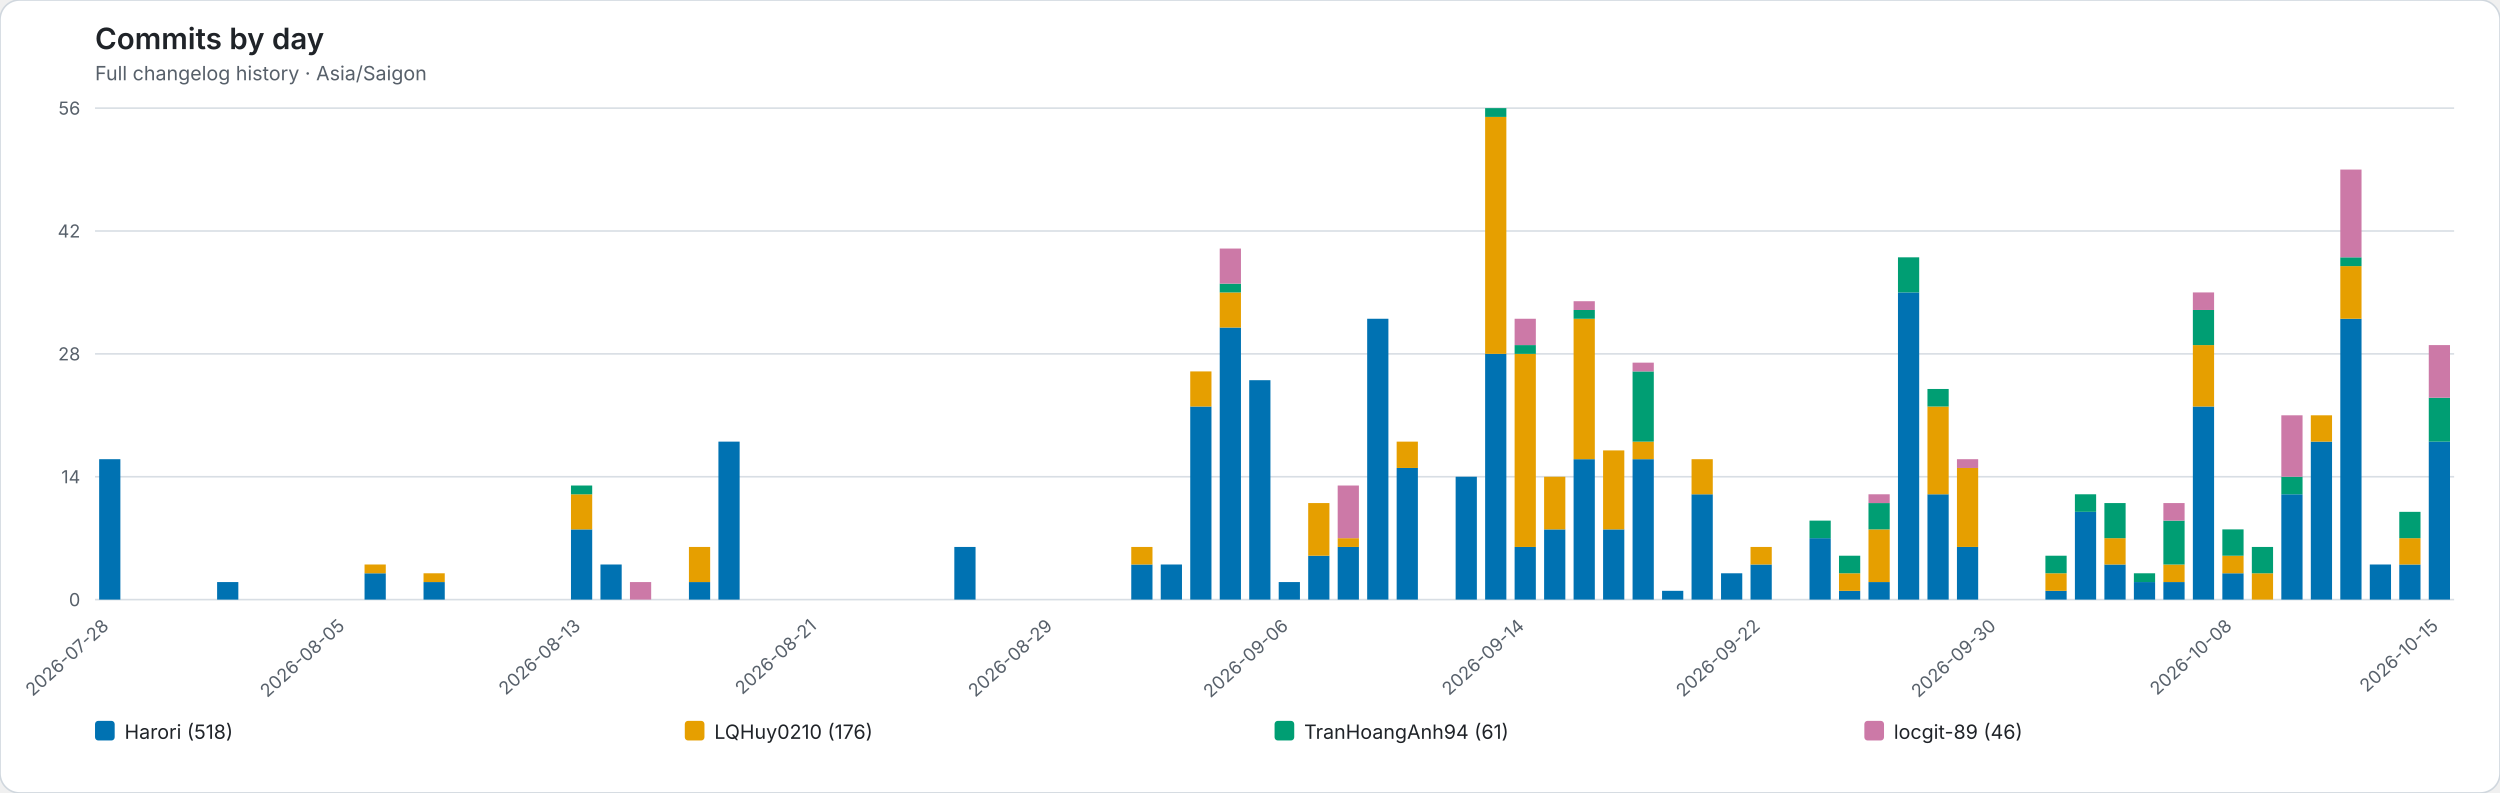
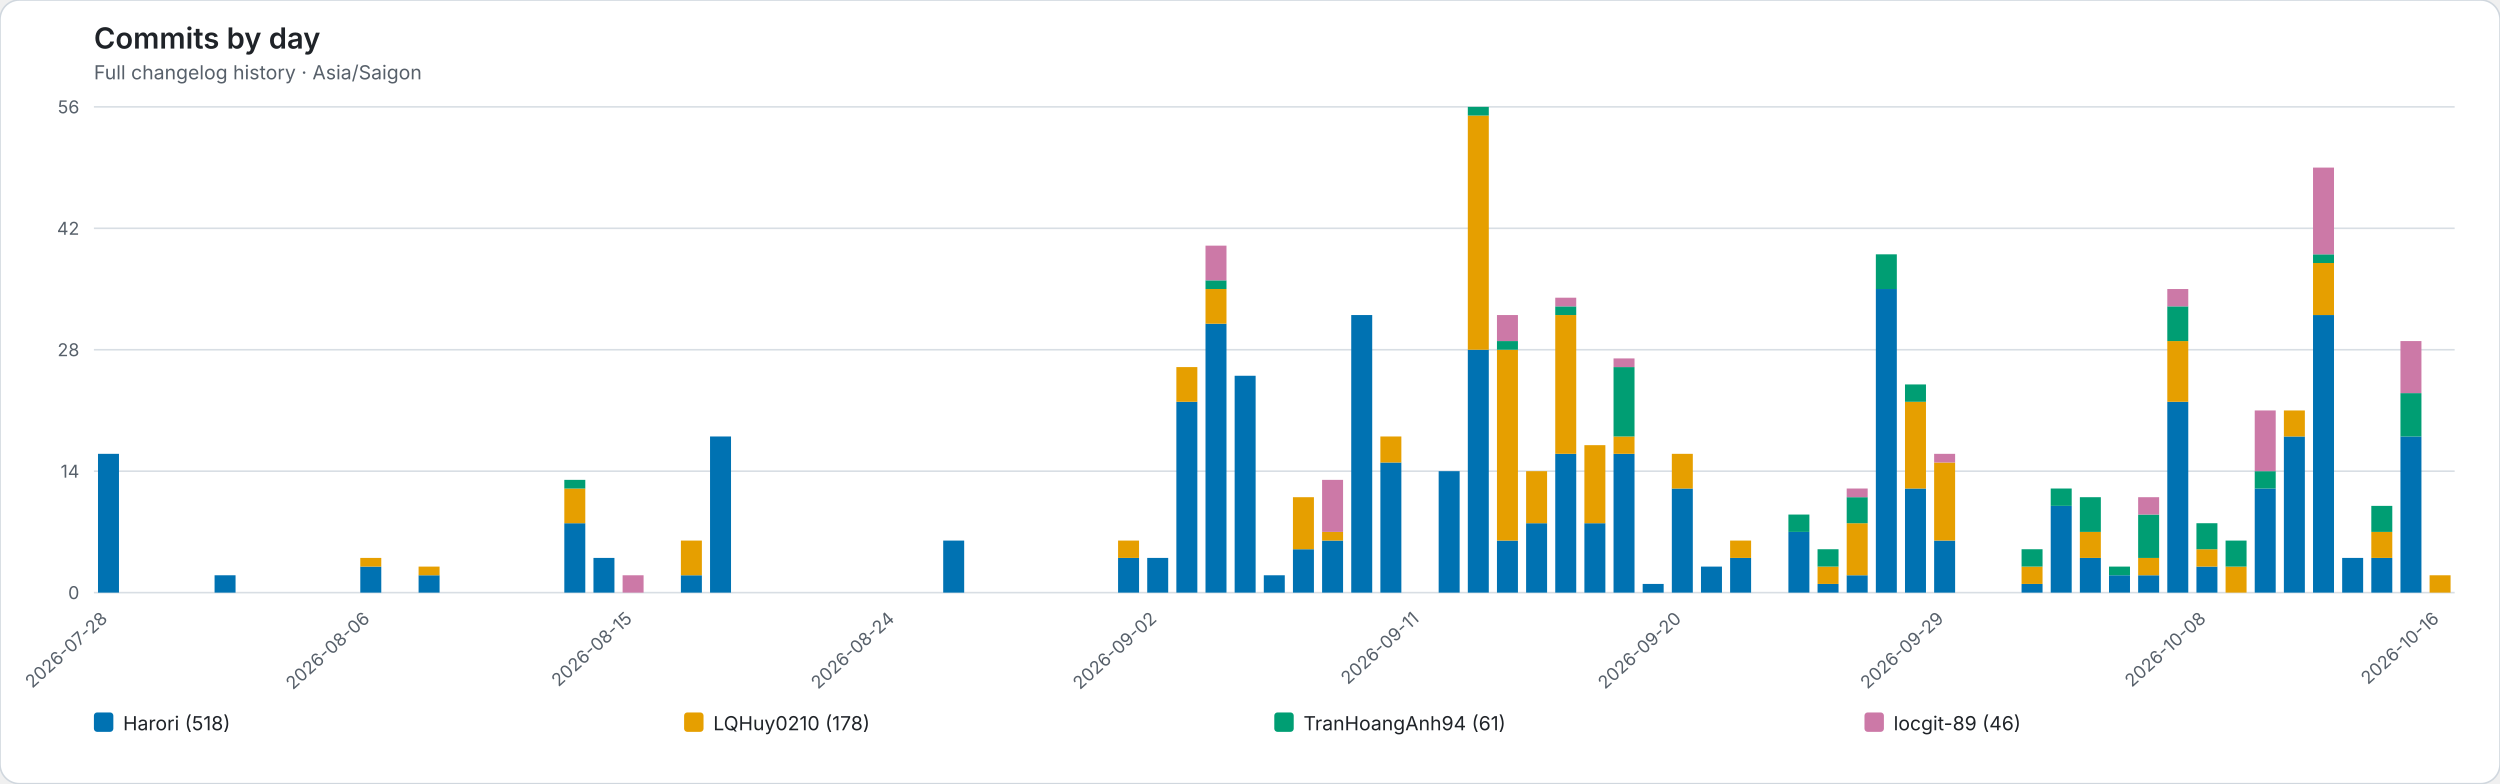
- <svg xmlns="http://www.w3.org/2000/svg" role="img" viewBox="0 0 1526 484">
-   <rect width="1526" height="484" rx="12" fill="#ffffff" stroke="#d0d7de" />
+ <svg xmlns="http://www.w3.org/2000/svg" role="img" viewBox="0 0 1544 484">
+   <rect width="1544" height="484" rx="12" fill="#ffffff" stroke="#d0d7de" />
  <style>text{font-family:system-ui,-apple-system,BlinkMacSystemFont,"Segoe UI",sans-serif}.axis{fill:#57606a;font-size:11px}.heading{fill:#1f2328;font-size:18px;font-weight:600}.subheading{fill:#57606a;font-size:12px}.grid{stroke:#d8dee4;stroke-width:1}.legend{fill:#1f2328;font-size:12px}</style>
  <text class="heading" x="58" y="30">Commits by day</text>
  <text class="subheading" x="58" y="49">Full changelog history · Asia/Saigon</text>
-   <line class="grid" x1="58" y1="366.00" x2="1498" y2="366.00" />
+   <line class="grid" x1="58" y1="366.00" x2="1516" y2="366.00" />
  <text class="axis" x="49" y="370.00" text-anchor="end">0</text>
-   <line class="grid" x1="58" y1="291.00" x2="1498" y2="291.00" />
+   <line class="grid" x1="58" y1="291.00" x2="1516" y2="291.00" />
  <text class="axis" x="49" y="295.00" text-anchor="end">14</text>
-   <line class="grid" x1="58" y1="216.00" x2="1498" y2="216.00" />
+   <line class="grid" x1="58" y1="216.00" x2="1516" y2="216.00" />
  <text class="axis" x="49" y="220.00" text-anchor="end">28</text>
-   <line class="grid" x1="58" y1="141.00" x2="1498" y2="141.00" />
+   <line class="grid" x1="58" y1="141.00" x2="1516" y2="141.00" />
  <text class="axis" x="49" y="145.00" text-anchor="end">42</text>
-   <line class="grid" x1="58" y1="66.00" x2="1498" y2="66.00" />
+   <line class="grid" x1="58" y1="66.00" x2="1516" y2="66.00" />
  <text class="axis" x="49" y="70.00" text-anchor="end">56</text>
  <g data-date="2026-07-28">
    <rect x="60.52" y="280.29" width="12.96" height="85.71" fill="#0072B2" />
  </g>
  <text class="axis" x="67.00" y="383" text-anchor="end" transform="rotate(-42 67.00 383)">2026-07-28</text>
  <g data-date="2026-07-29">
  </g>
  <g data-date="2026-07-30">
  </g>
  <g data-date="2026-07-31">
  </g>
  <g data-date="2026-08-01">
    <rect x="132.52" y="355.29" width="12.96" height="10.71" fill="#0072B2" />
  </g>
  <g data-date="2026-08-02">
  </g>
  <g data-date="2026-08-03">
  </g>
  <g data-date="2026-08-04">
  </g>
  <g data-date="2026-08-05">
  </g>
-   <text class="axis" x="211.00" y="383" text-anchor="end" transform="rotate(-42 211.00 383)">2026-08-05</text>
  <g data-date="2026-08-06">
    <rect x="222.52" y="349.93" width="12.96" height="16.07" fill="#0072B2" />
    <rect x="222.52" y="344.57" width="12.96" height="5.36" fill="#E69F00" />
  </g>
+   <text class="axis" x="229.00" y="383" text-anchor="end" transform="rotate(-42 229.00 383)">2026-08-06</text>
  <g data-date="2026-08-07">
  </g>
  <g data-date="2026-08-08">
    <rect x="258.52" y="355.29" width="12.96" height="10.71" fill="#0072B2" />
    <rect x="258.52" y="349.93" width="12.96" height="5.36" fill="#E69F00" />
  </g>
  <g data-date="2026-08-09">
  </g>
  <g data-date="2026-08-10">
  </g>
  <g data-date="2026-08-11">
  </g>
  <g data-date="2026-08-12">
  </g>
  <g data-date="2026-08-13">
    <rect x="348.52" y="323.14" width="12.96" height="42.86" fill="#0072B2" />
    <rect x="348.52" y="301.71" width="12.96" height="21.43" fill="#E69F00" />
    <rect x="348.52" y="296.36" width="12.96" height="5.36" fill="#009E73" />
  </g>
-   <text class="axis" x="355.00" y="383" text-anchor="end" transform="rotate(-42 355.00 383)">2026-08-13</text>
  <g data-date="2026-08-14">
    <rect x="366.52" y="344.57" width="12.96" height="21.43" fill="#0072B2" />
  </g>
  <g data-date="2026-08-15">
    <rect x="384.52" y="355.29" width="12.96" height="10.71" fill="#CC79A7" />
  </g>
+   <text class="axis" x="391.00" y="383" text-anchor="end" transform="rotate(-42 391.00 383)">2026-08-15</text>
  <g data-date="2026-08-16">
  </g>
  <g data-date="2026-08-17">
    <rect x="420.52" y="355.29" width="12.96" height="10.71" fill="#0072B2" />
    <rect x="420.52" y="333.86" width="12.96" height="21.43" fill="#E69F00" />
  </g>
  <g data-date="2026-08-18">
    <rect x="438.52" y="269.57" width="12.96" height="96.43" fill="#0072B2" />
  </g>
  <g data-date="2026-08-19">
  </g>
  <g data-date="2026-08-20">
  </g>
  <g data-date="2026-08-21">
  </g>
-   <text class="axis" x="499.00" y="383" text-anchor="end" transform="rotate(-42 499.00 383)">2026-08-21</text>
  <g data-date="2026-08-22">
  </g>
  <g data-date="2026-08-23">
  </g>
  <g data-date="2026-08-24">
  </g>
+   <text class="axis" x="553.00" y="383" text-anchor="end" transform="rotate(-42 553.00 383)">2026-08-24</text>
  <g data-date="2026-08-25">
  </g>
  <g data-date="2026-08-26">
    <rect x="582.52" y="333.86" width="12.96" height="32.14" fill="#0072B2" />
  </g>
  <g data-date="2026-08-27">
  </g>
  <g data-date="2026-08-28">
  </g>
  <g data-date="2026-08-29">
  </g>
-   <text class="axis" x="643.00" y="383" text-anchor="end" transform="rotate(-42 643.00 383)">2026-08-29</text>
  <g data-date="2026-08-30">
  </g>
  <g data-date="2026-08-31">
  </g>
  <g data-date="2026-09-01">
    <rect x="690.52" y="344.57" width="12.96" height="21.43" fill="#0072B2" />
    <rect x="690.52" y="333.86" width="12.96" height="10.71" fill="#E69F00" />
  </g>
  <g data-date="2026-09-02">
    <rect x="708.52" y="344.57" width="12.96" height="21.43" fill="#0072B2" />
  </g>
+   <text class="axis" x="715.00" y="383" text-anchor="end" transform="rotate(-42 715.00 383)">2026-09-02</text>
  <g data-date="2026-09-03">
    <rect x="726.52" y="248.14" width="12.96" height="117.86" fill="#0072B2" />
    <rect x="726.52" y="226.71" width="12.96" height="21.43" fill="#E69F00" />
  </g>
  <g data-date="2026-09-04">
    <rect x="744.52" y="199.93" width="12.96" height="166.07" fill="#0072B2" />
    <rect x="744.52" y="178.50" width="12.96" height="21.43" fill="#E69F00" />
    <rect x="744.52" y="173.14" width="12.96" height="5.36" fill="#009E73" />
    <rect x="744.52" y="151.71" width="12.96" height="21.43" fill="#CC79A7" />
  </g>
  <g data-date="2026-09-05">
    <rect x="762.52" y="232.07" width="12.96" height="133.93" fill="#0072B2" />
  </g>
  <g data-date="2026-09-06">
    <rect x="780.52" y="355.29" width="12.96" height="10.71" fill="#0072B2" />
  </g>
-   <text class="axis" x="787.00" y="383" text-anchor="end" transform="rotate(-42 787.00 383)">2026-09-06</text>
  <g data-date="2026-09-07">
    <rect x="798.52" y="339.21" width="12.96" height="26.79" fill="#0072B2" />
    <rect x="798.52" y="307.07" width="12.96" height="32.14" fill="#E69F00" />
  </g>
  <g data-date="2026-09-08">
    <rect x="816.52" y="333.86" width="12.96" height="32.14" fill="#0072B2" />
    <rect x="816.52" y="328.50" width="12.96" height="5.36" fill="#E69F00" />
    <rect x="816.52" y="296.36" width="12.96" height="32.14" fill="#CC79A7" />
  </g>
  <g data-date="2026-09-09">
    <rect x="834.52" y="194.57" width="12.96" height="171.43" fill="#0072B2" />
  </g>
  <g data-date="2026-09-10">
    <rect x="852.52" y="285.64" width="12.96" height="80.36" fill="#0072B2" />
    <rect x="852.52" y="269.57" width="12.96" height="16.07" fill="#E69F00" />
  </g>
  <g data-date="2026-09-11">
  </g>
+   <text class="axis" x="877.00" y="383" text-anchor="end" transform="rotate(-42 877.00 383)">2026-09-11</text>
  <g data-date="2026-09-12">
    <rect x="888.52" y="291.00" width="12.96" height="75.00" fill="#0072B2" />
  </g>
  <g data-date="2026-09-13">
    <rect x="906.52" y="216.00" width="12.96" height="150.00" fill="#0072B2" />
    <rect x="906.52" y="71.36" width="12.96" height="144.64" fill="#E69F00" />
    <rect x="906.52" y="66.00" width="12.96" height="5.36" fill="#009E73" />
  </g>
  <g data-date="2026-09-14">
    <rect x="924.52" y="333.86" width="12.96" height="32.14" fill="#0072B2" />
    <rect x="924.52" y="216.00" width="12.96" height="117.86" fill="#E69F00" />
    <rect x="924.52" y="210.64" width="12.96" height="5.36" fill="#009E73" />
    <rect x="924.52" y="194.57" width="12.96" height="16.07" fill="#CC79A7" />
  </g>
-   <text class="axis" x="931.00" y="383" text-anchor="end" transform="rotate(-42 931.00 383)">2026-09-14</text>
  <g data-date="2026-09-15">
    <rect x="942.52" y="323.14" width="12.96" height="42.86" fill="#0072B2" />
    <rect x="942.52" y="291.00" width="12.96" height="32.14" fill="#E69F00" />
  </g>
  <g data-date="2026-09-16">
    <rect x="960.52" y="280.29" width="12.96" height="85.71" fill="#0072B2" />
    <rect x="960.52" y="194.57" width="12.96" height="85.71" fill="#E69F00" />
    <rect x="960.52" y="189.21" width="12.96" height="5.36" fill="#009E73" />
    <rect x="960.52" y="183.86" width="12.96" height="5.36" fill="#CC79A7" />
  </g>
  <g data-date="2026-09-17">
    <rect x="978.52" y="323.14" width="12.96" height="42.86" fill="#0072B2" />
    <rect x="978.52" y="274.93" width="12.96" height="48.21" fill="#E69F00" />
  </g>
  <g data-date="2026-09-18">
    <rect x="996.52" y="280.29" width="12.96" height="85.71" fill="#0072B2" />
    <rect x="996.52" y="269.57" width="12.96" height="10.71" fill="#E69F00" />
    <rect x="996.52" y="226.71" width="12.96" height="42.86" fill="#009E73" />
    <rect x="996.52" y="221.36" width="12.96" height="5.36" fill="#CC79A7" />
  </g>
  <g data-date="2026-09-19">
    <rect x="1014.52" y="360.64" width="12.96" height="5.36" fill="#0072B2" />
  </g>
  <g data-date="2026-09-20">
    <rect x="1032.52" y="301.71" width="12.96" height="64.29" fill="#0072B2" />
    <rect x="1032.52" y="280.29" width="12.96" height="21.43" fill="#E69F00" />
  </g>
+   <text class="axis" x="1039.00" y="383" text-anchor="end" transform="rotate(-42 1039.00 383)">2026-09-20</text>
  <g data-date="2026-09-21">
    <rect x="1050.52" y="349.93" width="12.96" height="16.07" fill="#0072B2" />
  </g>
  <g data-date="2026-09-22">
    <rect x="1068.52" y="344.57" width="12.96" height="21.43" fill="#0072B2" />
    <rect x="1068.52" y="333.86" width="12.96" height="10.71" fill="#E69F00" />
  </g>
-   <text class="axis" x="1075.00" y="383" text-anchor="end" transform="rotate(-42 1075.00 383)">2026-09-22</text>
  <g data-date="2026-09-23">
  </g>
  <g data-date="2026-09-24">
    <rect x="1104.52" y="328.50" width="12.96" height="37.50" fill="#0072B2" />
    <rect x="1104.52" y="317.79" width="12.96" height="10.71" fill="#009E73" />
  </g>
  <g data-date="2026-09-25">
    <rect x="1122.52" y="360.64" width="12.96" height="5.36" fill="#0072B2" />
    <rect x="1122.52" y="349.93" width="12.96" height="10.71" fill="#E69F00" />
    <rect x="1122.52" y="339.21" width="12.96" height="10.71" fill="#009E73" />
  </g>
  <g data-date="2026-09-26">
    <rect x="1140.52" y="355.29" width="12.96" height="10.71" fill="#0072B2" />
    <rect x="1140.52" y="323.14" width="12.96" height="32.14" fill="#E69F00" />
    <rect x="1140.52" y="307.07" width="12.96" height="16.07" fill="#009E73" />
    <rect x="1140.52" y="301.71" width="12.96" height="5.36" fill="#CC79A7" />
  </g>
  <g data-date="2026-09-27">
    <rect x="1158.52" y="178.50" width="12.96" height="187.50" fill="#0072B2" />
    <rect x="1158.52" y="157.07" width="12.96" height="21.43" fill="#009E73" />
  </g>
  <g data-date="2026-09-28">
    <rect x="1176.52" y="301.71" width="12.96" height="64.29" fill="#0072B2" />
    <rect x="1176.52" y="248.14" width="12.96" height="53.57" fill="#E69F00" />
    <rect x="1176.52" y="237.43" width="12.96" height="10.71" fill="#009E73" />
  </g>
  <g data-date="2026-09-29">
    <rect x="1194.52" y="333.86" width="12.96" height="32.14" fill="#0072B2" />
    <rect x="1194.52" y="285.64" width="12.96" height="48.21" fill="#E69F00" />
    <rect x="1194.52" y="280.29" width="12.96" height="5.36" fill="#CC79A7" />
  </g>
+   <text class="axis" x="1201.00" y="383" text-anchor="end" transform="rotate(-42 1201.00 383)">2026-09-29</text>
  <g data-date="2026-09-30">
  </g>
-   <text class="axis" x="1219.00" y="383" text-anchor="end" transform="rotate(-42 1219.00 383)">2026-09-30</text>
  <g data-date="2026-10-01">
  </g>
  <g data-date="2026-10-02">
    <rect x="1248.52" y="360.64" width="12.96" height="5.36" fill="#0072B2" />
    <rect x="1248.52" y="349.93" width="12.96" height="10.71" fill="#E69F00" />
    <rect x="1248.52" y="339.21" width="12.96" height="10.71" fill="#009E73" />
  </g>
  <g data-date="2026-10-03">
    <rect x="1266.52" y="312.43" width="12.96" height="53.57" fill="#0072B2" />
    <rect x="1266.52" y="301.71" width="12.96" height="10.71" fill="#009E73" />
  </g>
  <g data-date="2026-10-04">
    <rect x="1284.52" y="344.57" width="12.96" height="21.43" fill="#0072B2" />
    <rect x="1284.52" y="328.50" width="12.96" height="16.07" fill="#E69F00" />
    <rect x="1284.52" y="307.07" width="12.96" height="21.43" fill="#009E73" />
  </g>
  <g data-date="2026-10-05">
    <rect x="1302.52" y="355.29" width="12.96" height="10.71" fill="#0072B2" />
    <rect x="1302.52" y="349.93" width="12.96" height="5.36" fill="#009E73" />
  </g>
  <g data-date="2026-10-06">
    <rect x="1320.52" y="355.29" width="12.96" height="10.71" fill="#0072B2" />
    <rect x="1320.52" y="344.57" width="12.96" height="10.71" fill="#E69F00" />
    <rect x="1320.52" y="317.79" width="12.96" height="26.79" fill="#009E73" />
    <rect x="1320.52" y="307.07" width="12.96" height="10.71" fill="#CC79A7" />
  </g>
  <g data-date="2026-10-07">
    <rect x="1338.52" y="248.14" width="12.96" height="117.86" fill="#0072B2" />
    <rect x="1338.52" y="210.64" width="12.96" height="37.50" fill="#E69F00" />
    <rect x="1338.52" y="189.21" width="12.96" height="21.43" fill="#009E73" />
    <rect x="1338.52" y="178.50" width="12.96" height="10.71" fill="#CC79A7" />
  </g>
  <g data-date="2026-10-08">
    <rect x="1356.52" y="349.93" width="12.96" height="16.07" fill="#0072B2" />
    <rect x="1356.52" y="339.21" width="12.96" height="10.71" fill="#E69F00" />
    <rect x="1356.52" y="323.14" width="12.96" height="16.07" fill="#009E73" />
  </g>
  <text class="axis" x="1363.00" y="383" text-anchor="end" transform="rotate(-42 1363.00 383)">2026-10-08</text>
  <g data-date="2026-10-09">
    <rect x="1374.52" y="349.93" width="12.96" height="16.07" fill="#E69F00" />
    <rect x="1374.52" y="333.86" width="12.96" height="16.07" fill="#009E73" />
  </g>
  <g data-date="2026-10-10">
    <rect x="1392.52" y="301.71" width="12.96" height="64.29" fill="#0072B2" />
    <rect x="1392.52" y="291.00" width="12.96" height="10.71" fill="#009E73" />
    <rect x="1392.52" y="253.50" width="12.96" height="37.50" fill="#CC79A7" />
  </g>
  <g data-date="2026-10-11">
    <rect x="1410.52" y="269.57" width="12.96" height="96.43" fill="#0072B2" />
    <rect x="1410.52" y="253.50" width="12.96" height="16.07" fill="#E69F00" />
  </g>
  <g data-date="2026-10-12">
    <rect x="1428.52" y="194.57" width="12.96" height="171.43" fill="#0072B2" />
    <rect x="1428.52" y="162.43" width="12.96" height="32.14" fill="#E69F00" />
    <rect x="1428.52" y="157.07" width="12.96" height="5.36" fill="#009E73" />
    <rect x="1428.52" y="103.50" width="12.96" height="53.57" fill="#CC79A7" />
  </g>
  <g data-date="2026-10-13">
    <rect x="1446.52" y="344.57" width="12.96" height="21.43" fill="#0072B2" />
  </g>
  <g data-date="2026-10-14">
    <rect x="1464.52" y="344.57" width="12.96" height="21.43" fill="#0072B2" />
    <rect x="1464.52" y="328.50" width="12.96" height="16.07" fill="#E69F00" />
    <rect x="1464.52" y="312.43" width="12.96" height="16.07" fill="#009E73" />
  </g>
  <g data-date="2026-10-15">
    <rect x="1482.52" y="269.57" width="12.96" height="96.43" fill="#0072B2" />
    <rect x="1482.52" y="242.79" width="12.96" height="26.79" fill="#009E73" />
    <rect x="1482.52" y="210.64" width="12.96" height="32.14" fill="#CC79A7" />
  </g>
-   <text class="axis" x="1489.00" y="383" text-anchor="end" transform="rotate(-42 1489.00 383)">2026-10-15</text>
+   <g data-date="2026-10-16">
+     <rect x="1500.52" y="355.29" width="12.96" height="10.71" fill="#E69F00" />
+   </g>
+   <text class="axis" x="1507.00" y="383" text-anchor="end" transform="rotate(-42 1507.00 383)">2026-10-16</text>
  <rect x="58.00" y="440" width="12" height="12" rx="2" fill="#0072B2" />
  <text class="legend" x="76.00" y="451">Harori (518)</text>
-   <rect x="418.00" y="440" width="12" height="12" rx="2" fill="#E69F00" />
-   <text class="legend" x="436.00" y="451">LQHuy0210 (176)</text>
-   <rect x="778.00" y="440" width="12" height="12" rx="2" fill="#009E73" />
-   <text class="legend" x="796.00" y="451">TranHoangAnh94 (61)</text>
-   <rect x="1138.00" y="440" width="12" height="12" rx="2" fill="#CC79A7" />
-   <text class="legend" x="1156.00" y="451">locgit-89 (46)</text>
+   <rect x="422.50" y="440" width="12" height="12" rx="2" fill="#E69F00" />
+   <text class="legend" x="440.50" y="451">LQHuy0210 (178)</text>
+   <rect x="787.00" y="440" width="12" height="12" rx="2" fill="#009E73" />
+   <text class="legend" x="805.00" y="451">TranHoangAnh94 (61)</text>
+   <rect x="1151.50" y="440" width="12" height="12" rx="2" fill="#CC79A7" />
+   <text class="legend" x="1169.50" y="451">locgit-89 (46)</text>
</svg>
